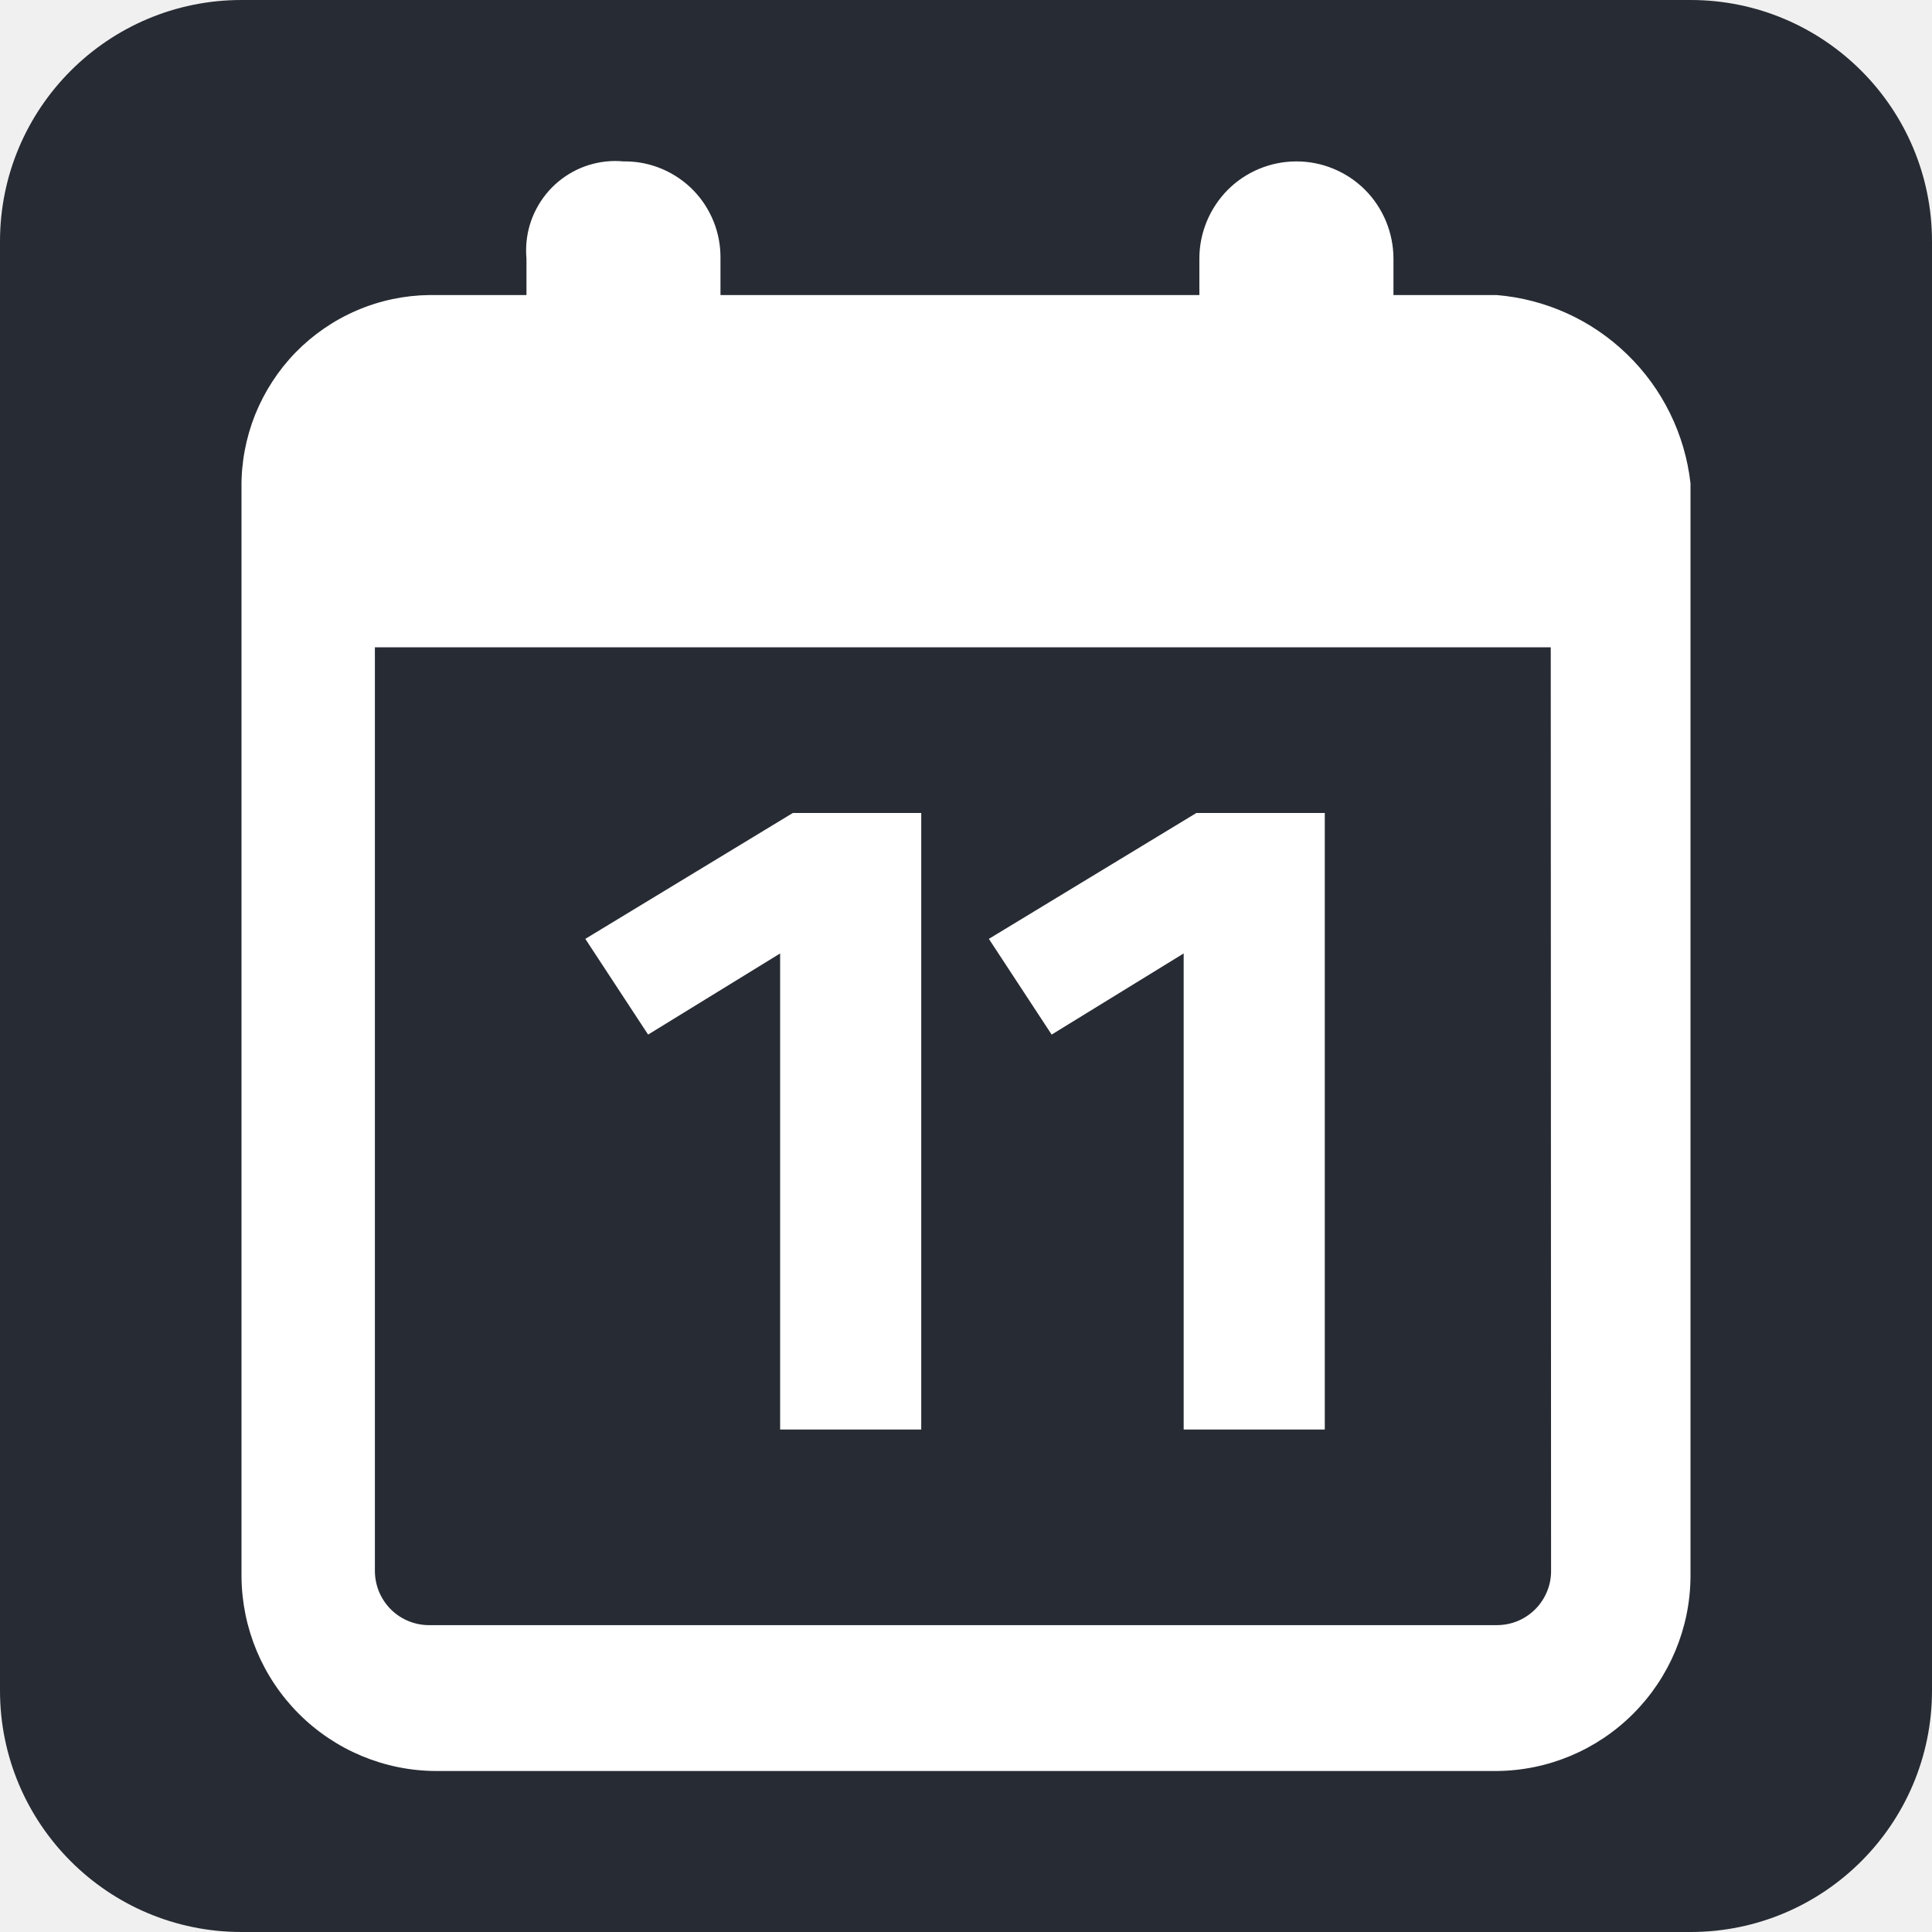
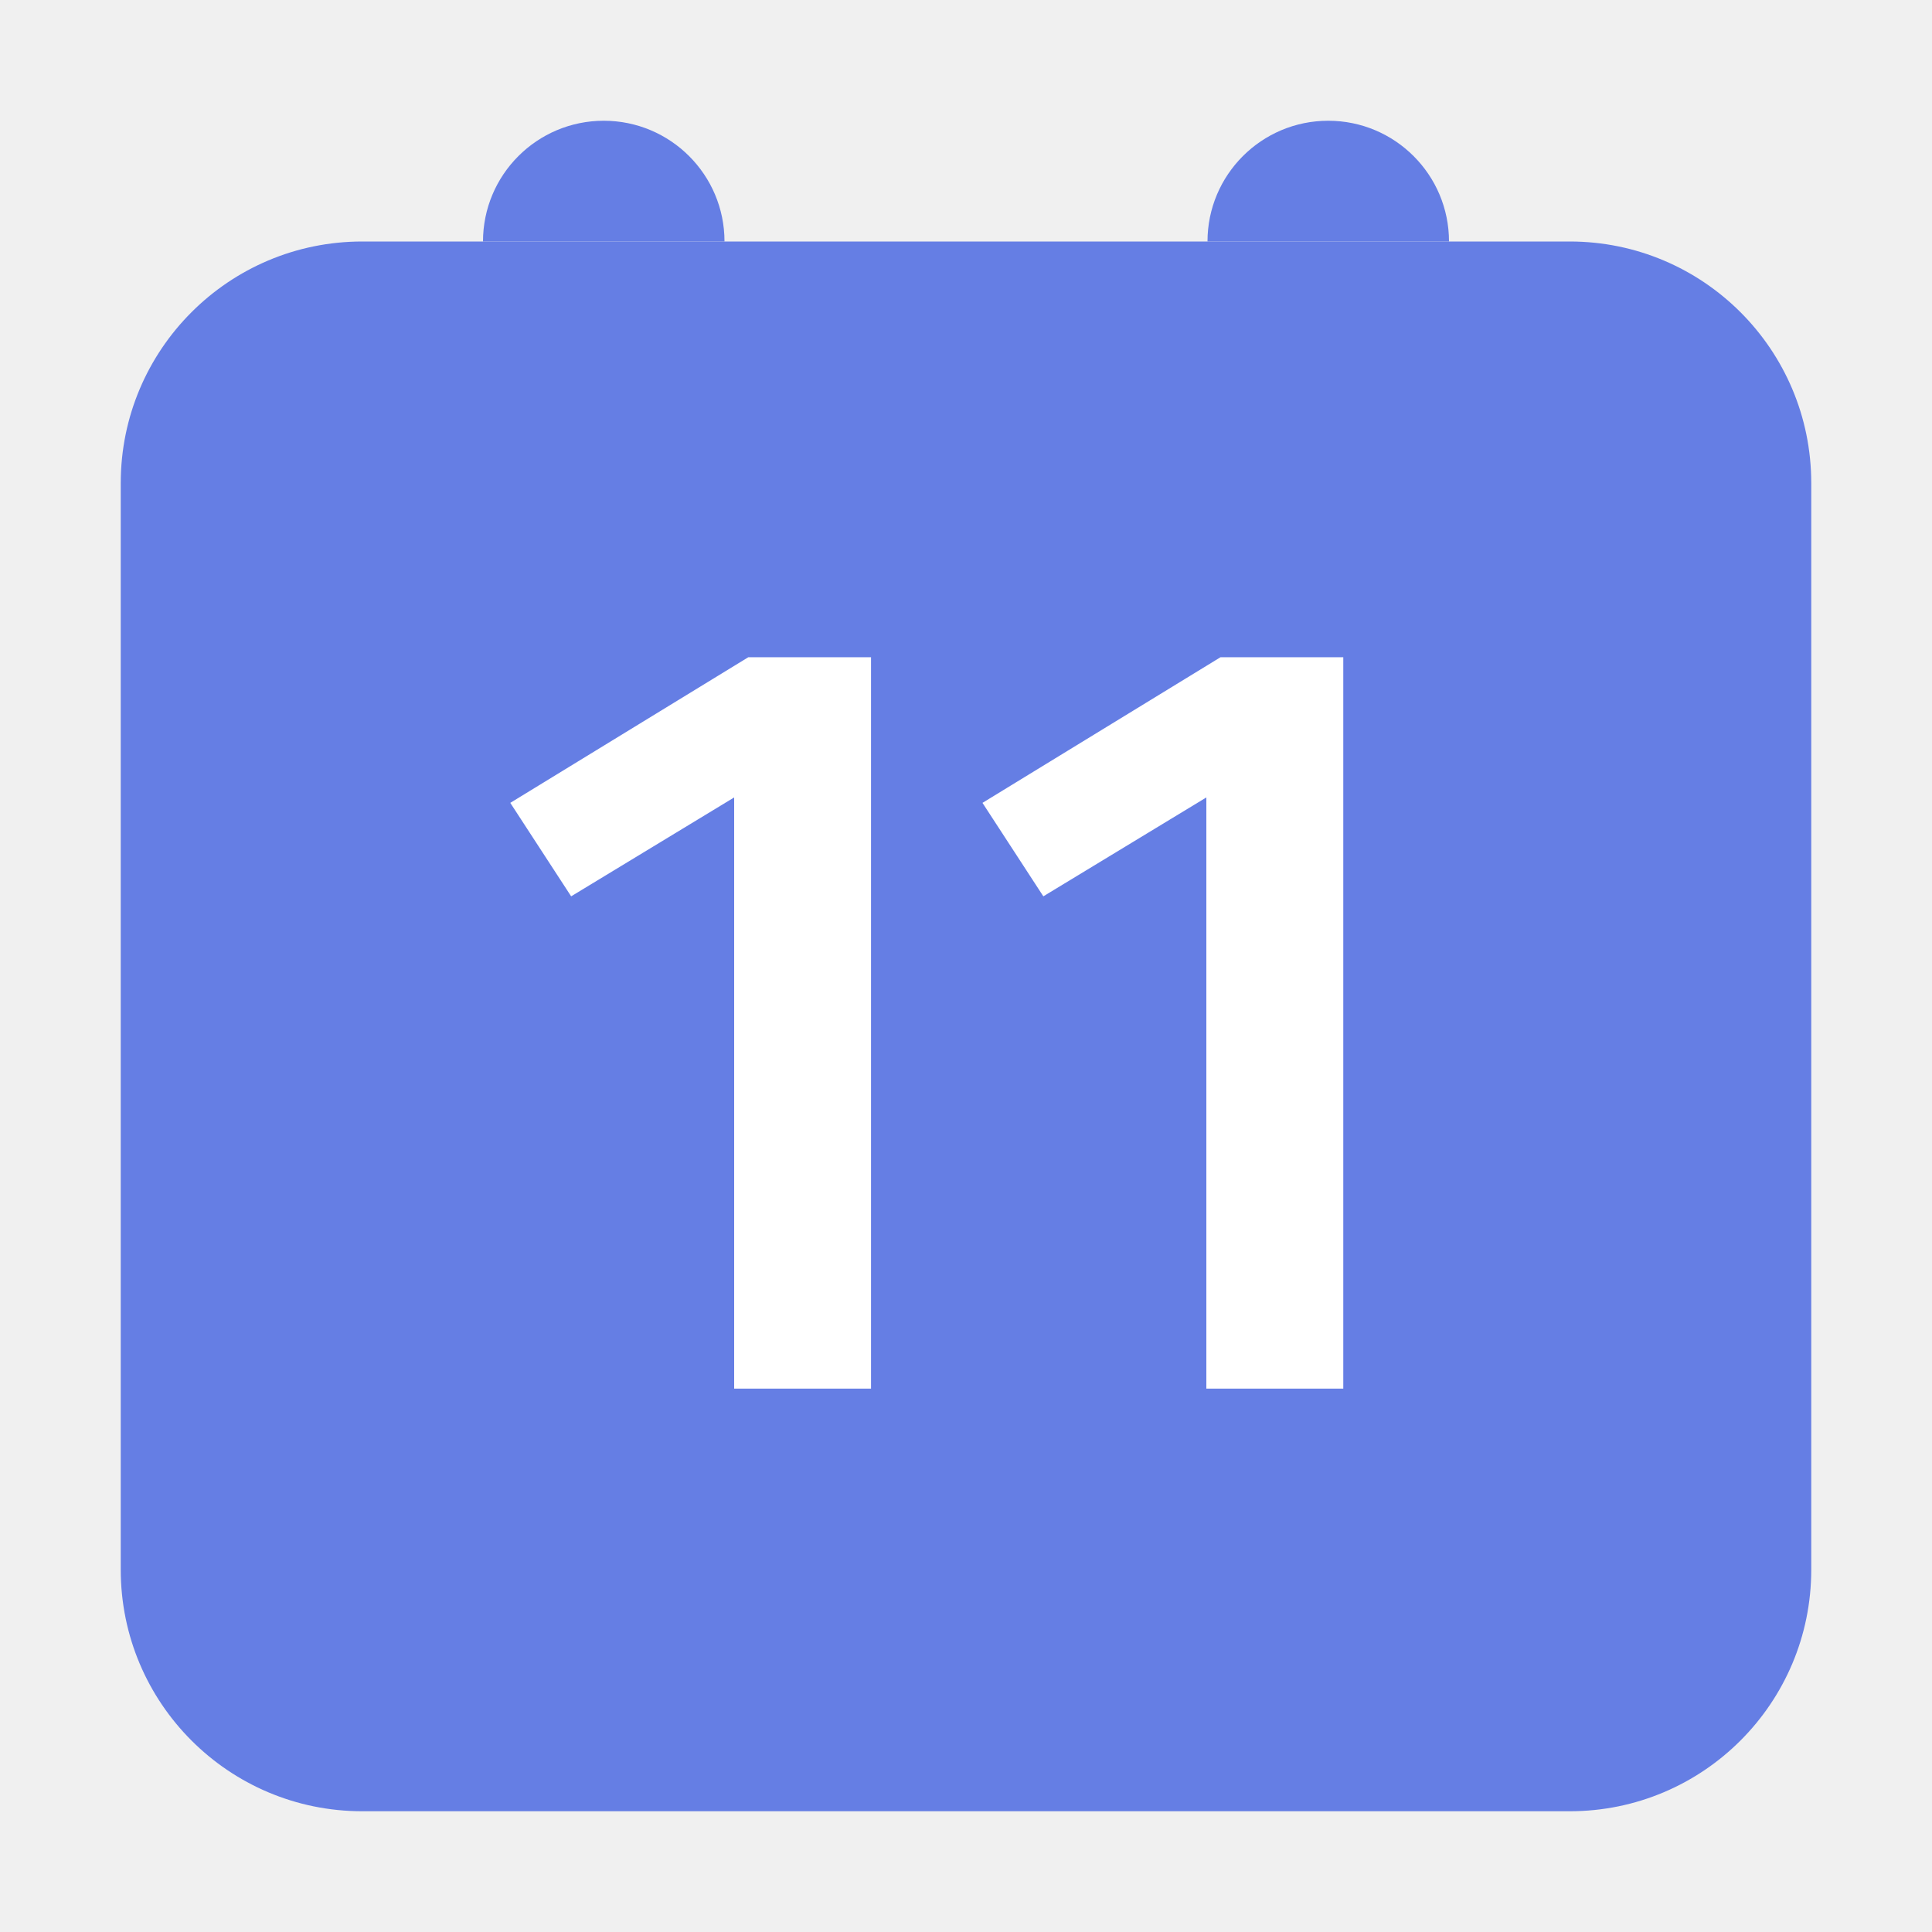
- <svg xmlns="http://www.w3.org/2000/svg" width="24" height="24" viewBox="0 0 24 24" fill="none">
-   <rect width="24" height="24" rx="3" fill="#272B33" />
-   <path fill-rule="evenodd" clip-rule="evenodd" d="M17.31 3.665H18.59C19.2 3.715 19.774 3.975 20.213 4.402C20.653 4.828 20.931 5.394 21 6.004V19.586C20.996 20.225 20.74 20.836 20.289 21.288C19.838 21.74 19.228 21.996 18.59 22H5.41C4.772 21.996 4.162 21.74 3.711 21.288C3.26 20.836 3.005 20.225 3 19.586V6.079V6.06C2.996 5.749 3.054 5.441 3.169 5.152C3.285 4.864 3.456 4.6 3.672 4.378C3.889 4.156 4.148 3.978 4.433 3.856C4.718 3.733 5.025 3.669 5.335 3.665H6.54V3.212C6.534 3.145 6.534 3.077 6.54 3.01C6.553 2.864 6.595 2.723 6.663 2.594C6.731 2.465 6.823 2.35 6.935 2.257C7.047 2.164 7.176 2.093 7.315 2.05C7.454 2.007 7.6 1.991 7.745 2.005H7.778C7.935 2.007 8.089 2.04 8.232 2.102C8.375 2.164 8.505 2.253 8.614 2.365C8.723 2.477 8.808 2.61 8.866 2.755C8.924 2.9 8.952 3.056 8.95 3.212V3.665H14.899V3.212C14.899 2.892 15.027 2.585 15.252 2.358C15.478 2.132 15.785 2.005 16.105 2.005C16.263 2.005 16.42 2.036 16.566 2.097C16.712 2.157 16.845 2.246 16.957 2.358C17.069 2.47 17.157 2.604 17.218 2.75C17.278 2.897 17.31 3.054 17.31 3.212V3.665ZM19.219 19.767C19.253 19.685 19.269 19.597 19.268 19.509L19.264 8.041H4.657V19.519C4.658 19.608 4.676 19.695 4.71 19.777C4.745 19.858 4.795 19.933 4.858 19.995C4.921 20.057 4.996 20.106 5.078 20.139C5.159 20.172 5.247 20.189 5.336 20.188H18.601C18.69 20.187 18.777 20.169 18.858 20.135C18.94 20.1 19.013 20.05 19.075 19.987C19.137 19.924 19.186 19.849 19.219 19.767ZM11.444 17.758V10.099H9.849L7.271 11.663L8.051 12.852L9.691 11.844V17.758H11.444ZM16.457 17.758V10.099H14.862L12.284 11.663L13.064 12.852L14.704 11.844V17.758H16.457Z" fill="white" />
+ <svg xmlns="http://www.w3.org/2000/svg" width="32" height="32" fill="none" viewBox="0 0 32 32">
+   <rect width="28" height="26" x="2" y="4" fill="#657EE4" rx="4" />
+   <path fill="#fff" d="M14.427 10.886V23H12.16v-9.792l-2.7 1.638-1.008-1.548 3.942-2.412h2.034zm7.822 0V23h-2.268v-9.792l-2.7 1.638-1.008-1.548 3.942-2.412h2.034z" />
+   <path fill="#657EE4" d="M8 4a2 2 0 114 0H8zM20 4a2 2 0 114 0h-4z" />
</svg>
